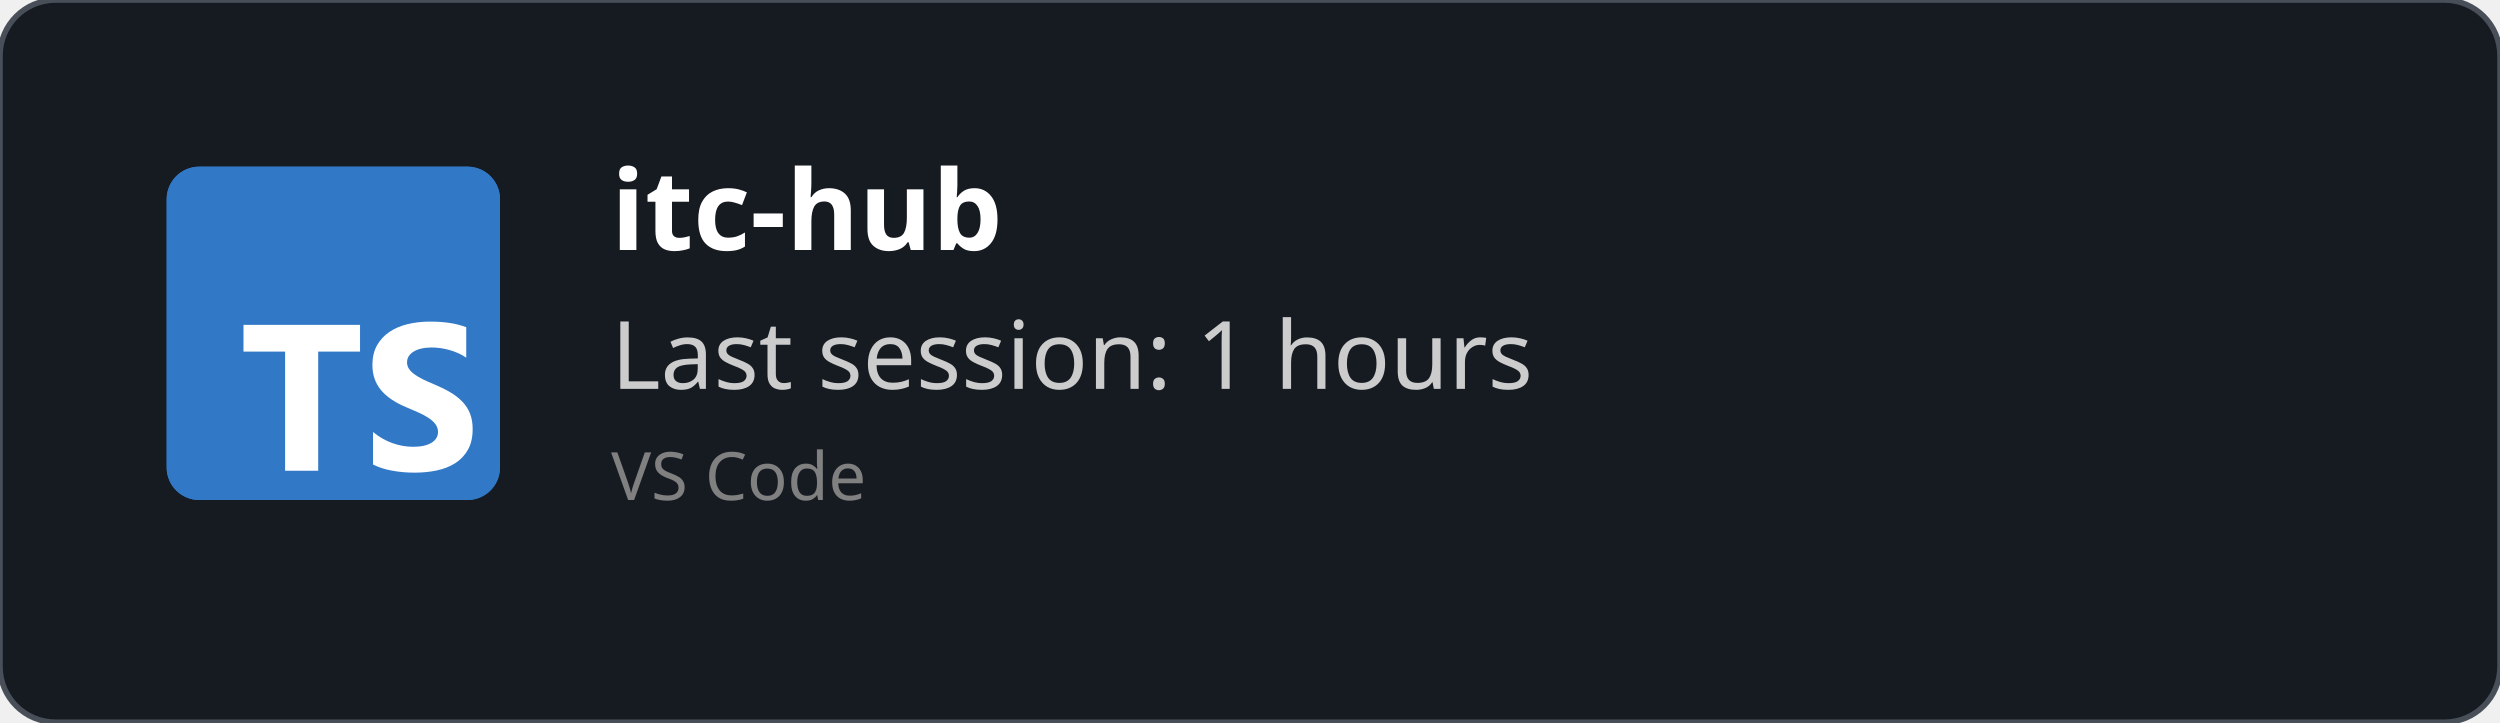
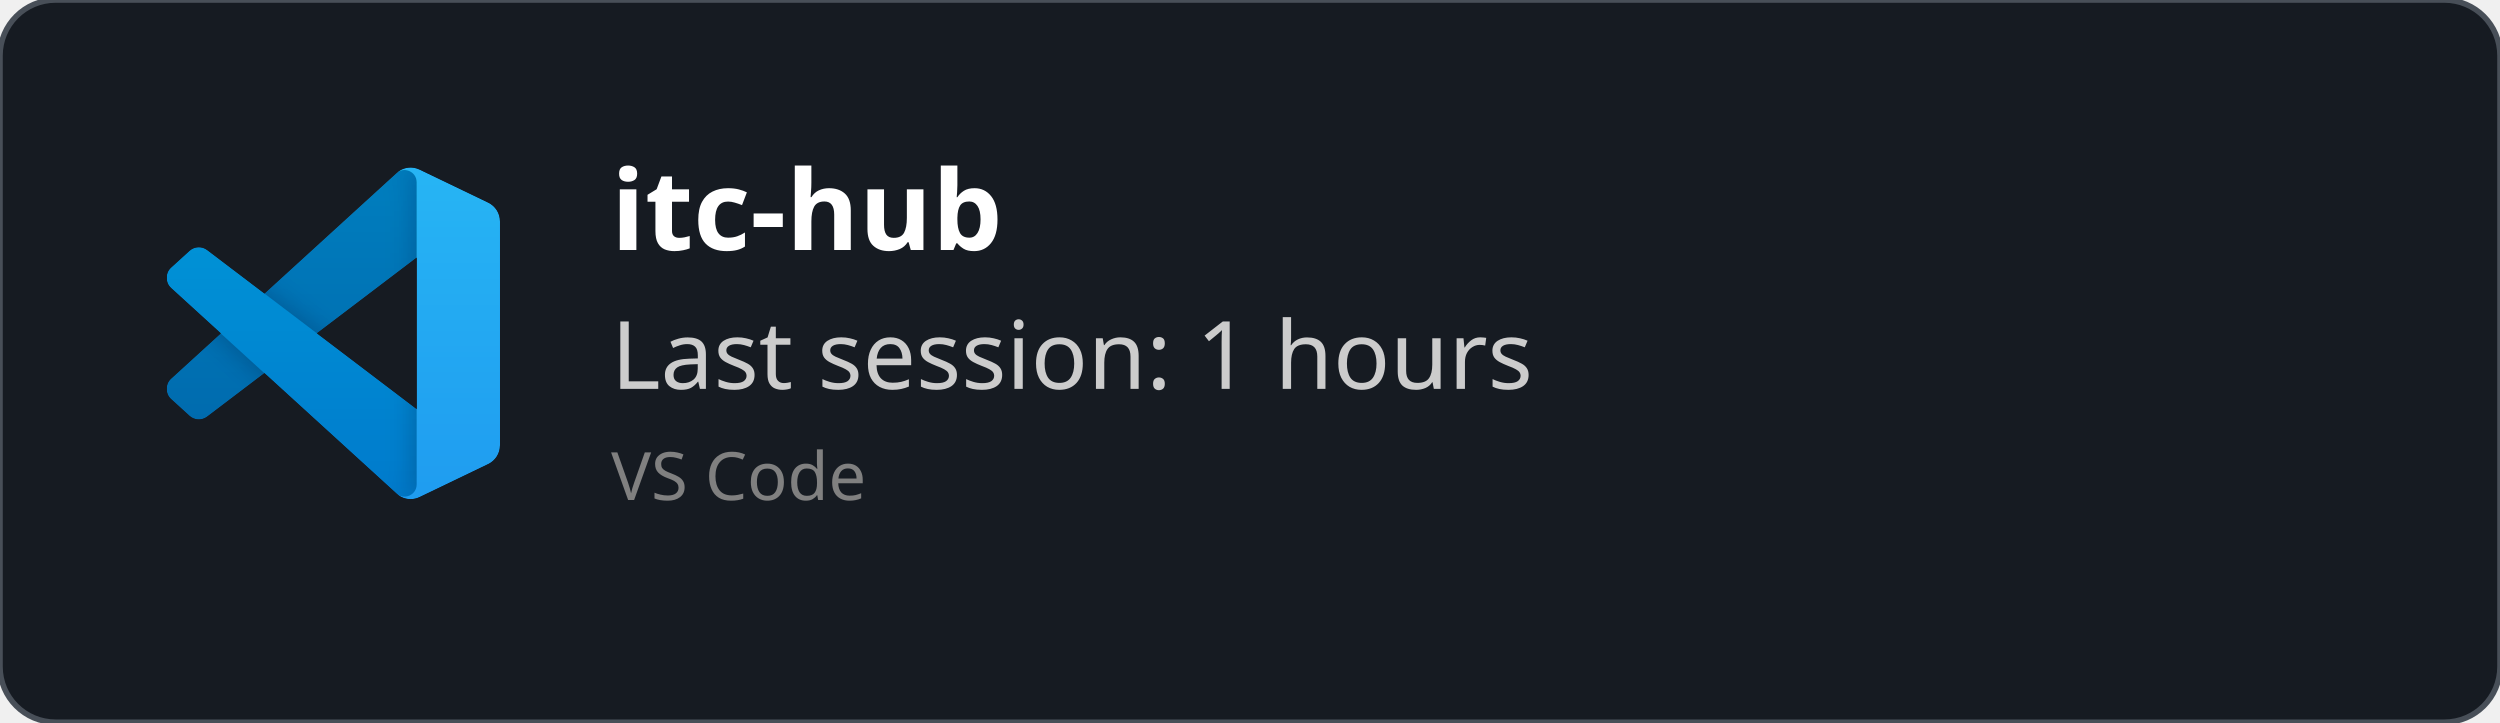
<svg xmlns="http://www.w3.org/2000/svg" width="450" height="130" viewBox="0 0 450 130" fill="none" role="img">
  <style>
    *{
        font-family: 'Segoe UI', Ubuntu, monospace
    }
    </style>
  <defs>
    <clipPath id="horizontalClip" x="20" y="20" width="500" height="200">
      <rect x="90" y="20" width="300" height="50" />
    </clipPath>
  </defs>
  <rect width="450" height="130" fill="rgba(22,27,34)" stroke="#484f58" stroke-width="1" fill-opacity="1" stroke-opacity="1" x="0" y="0" rx="10px" ry="10px">
    </rect>
-   <svg fill="none" height="60" viewBox="0 0 512 512" width="60" x="30" y="30">
-     <rect fill="#3178c6" height="512" rx="50" width="512" />
-     <rect fill="#3178c6" height="512" rx="50" width="512" />
-     <path clip-rule="evenodd" d="m316.939 407.424v50.061c8.138 4.172 17.763 7.3 28.875 9.386s22.823 3.129 35.135 3.129c11.999 0 23.397-1.147 34.196-3.442 10.799-2.294 20.268-6.075 28.406-11.342 8.138-5.266 14.581-12.15 19.328-20.65s7.121-19.007 7.121-31.522c0-9.074-1.356-17.026-4.069-23.857s-6.625-12.906-11.738-18.225c-5.112-5.319-11.242-10.091-18.389-14.315s-15.207-8.213-24.18-11.967c-6.573-2.712-12.468-5.345-17.685-7.9-5.217-2.556-9.651-5.163-13.303-7.822-3.652-2.66-6.469-5.476-8.451-8.448-1.982-2.973-2.974-6.336-2.974-10.091 0-3.441.887-6.544 2.661-9.308s4.278-5.136 7.512-7.118c3.235-1.981 7.199-3.52 11.894-4.615 4.696-1.095 9.912-1.642 15.651-1.642 4.173 0 8.581.313 13.224.938 4.643.626 9.312 1.591 14.008 2.894 4.695 1.304 9.259 2.947 13.694 4.928 4.434 1.982 8.529 4.276 12.285 6.884v-46.776c-7.616-2.92-15.937-5.084-24.962-6.492s-19.381-2.112-31.066-2.112c-11.895 0-23.163 1.278-33.805 3.833s-20.006 6.544-28.093 11.967c-8.086 5.424-14.476 12.333-19.171 20.729-4.695 8.395-7.043 18.433-7.043 30.114 0 14.914 4.304 27.638 12.912 38.172 8.607 10.533 21.675 19.45 39.204 26.751 6.886 2.816 13.303 5.579 19.25 8.291s11.086 5.528 15.415 8.448c4.33 2.92 7.747 6.101 10.252 9.543 2.504 3.441 3.756 7.352 3.756 11.733 0 3.233-.783 6.231-2.348 8.995s-3.939 5.162-7.121 7.196-7.147 3.624-11.894 4.771c-4.748 1.148-10.303 1.721-16.668 1.721-10.851 0-21.597-1.903-32.24-5.71-10.642-3.806-20.502-9.516-29.579-17.13zm-84.159-123.342h64.22v-41.082h-179v41.082h63.906v182.918h50.874z" fill="#fff" fill-rule="evenodd" />
+   <svg width="60" height="60" x="30" y="30" viewBox="0 0 100 100" fill="none" id="vscode">
+     <mask id="mask0" mask-type="alpha" maskUnits="userSpaceOnUse" x="0" y="0" width="100" height="100">
+       <path fill-rule="evenodd" clip-rule="evenodd" d="M70.912 99.317C72.487 99.931 74.283 99.891 75.873 99.126L96.461 89.22C98.624 88.179 100 85.989 100 83.587V16.413C100 14.011 98.624 11.822 96.461 10.781L75.873 0.874C73.786 -0.13 71.345 0.116 69.513 1.447C69.252 1.637 69.003 1.849 68.769 2.083L29.355 38.041L12.187 25.01C10.589 23.797 8.354 23.896 6.869 25.246L1.363 30.255C-0.453 31.906 -0.455 34.763 1.359 36.417L16.247 50L1.359 63.583C-0.455 65.237 -0.453 68.094 1.363 69.745L6.869 74.754C8.354 76.104 10.589 76.204 12.187 74.99L29.355 61.959L68.769 97.917C69.392 98.541 70.125 99.01 70.912 99.317ZM75.015 27.299L45.109 50L75.015 72.701V27.299Z" fill="white" />
+     </mask>
+     <g mask="url(#mask0)">
+       <path d="M96.461 10.796L75.857 0.876C73.472 -0.273 70.622 0.212 68.75 2.083L1.299 63.583C-0.516 65.237 -0.514 68.094 1.303 69.745L6.813 74.754C8.298 76.104 10.535 76.204 12.134 74.99L93.361 13.37C96.086 11.303 100 13.246 100 16.667V16.427C100 14.027 98.625 11.838 96.461 10.796Z" fill="#0065A9" />
+       <g filter="url(#filter0_d)">
+         <path d="M96.461 89.204L75.857 99.124C73.472 100.273 70.622 99.788 68.75 97.917L1.299 36.417C-0.516 34.763 -0.514 31.906 1.303 30.255L6.813 25.246C8.298 23.896 10.535 23.796 12.134 25.009L93.361 86.63C96.086 88.697 100 86.754 100 83.333V83.573C100 85.974 98.625 88.162 96.461 89.204Z" fill="#007ACC" />
+       </g>
+       <g filter="url(#filter1_d)">
+         <path d="M75.858 99.126C73.472 100.274 70.622 99.788 68.75 97.917C71.056 100.223 75 98.59 75 95.328V4.672C75 1.41 71.056 -0.223 68.75 2.083C70.622 0.211 73.472 -0.274 75.858 0.874L96.459 10.781C98.623 11.822 100 14.011 100 16.413V83.587C100 85.989 98.623 88.179 96.459 89.22L75.858 99.126Z" fill="#1F9CF0" />
+       </g>
+       <g style="mix-blend-mode:overlay" opacity="0.25">
+         <path fill-rule="evenodd" clip-rule="evenodd" d="M70.851 99.317C72.426 99.931 74.222 99.891 75.812 99.126L96.4 89.22C98.563 88.179 99.939 85.989 99.939 83.587V16.413C99.939 14.011 98.564 11.822 96.4 10.781L75.812 0.874C73.725 -0.13 71.284 0.116 69.453 1.447C69.191 1.637 68.942 1.849 68.708 2.083L29.294 38.041L12.126 25.01C10.528 23.796 8.293 23.896 6.809 25.246L1.302 30.255C-0.513 31.906 -0.515 34.763 1.298 36.417L16.186 50L1.298 63.583C-0.515 65.237 -0.513 68.094 1.302 69.745L6.809 74.754C8.293 76.104 10.528 76.204 12.126 74.99L29.294 61.959L68.708 97.917C69.332 98.54 70.064 99.01 70.851 99.317ZM74.954 27.299L45.048 50L74.954 72.701V27.299Z" fill="url(#paint0_linear)" />
+       </g>
+     </g>
+     <defs>
+       <filter id="filter0_d" x="-8.394" y="15.829" width="116.727" height="92.246" filterUnits="userSpaceOnUse" color-interpolation-filters="sRGB">
+         <feFlood flood-opacity="0" result="BackgroundImageFix" />
+         <feColorMatrix in="SourceAlpha" type="matrix" values="0 0 0 0 0 0 0 0 0 0 0 0 0 0 0 0 0 0 127 0" />
+         <feOffset />
+         <feGaussianBlur stdDeviation="4.167" />
+         <feColorMatrix type="matrix" values="0 0 0 0 0 0 0 0 0 0 0 0 0 0 0 0 0 0 0.25 0" />
+         <feBlend mode="overlay" in2="BackgroundImageFix" result="effect1_dropShadow" />
+         <feBlend mode="normal" in="SourceGraphic" in2="effect1_dropShadow" result="shape" />
+       </filter>
+       <filter id="filter1_d" x="60.417" y="-8.076" width="47.917" height="116.151" filterUnits="userSpaceOnUse" color-interpolation-filters="sRGB">
+         <feFlood flood-opacity="0" result="BackgroundImageFix" />
+         <feColorMatrix in="SourceAlpha" type="matrix" values="0 0 0 0 0 0 0 0 0 0 0 0 0 0 0 0 0 0 127 0" />
+         <feOffset />
+         <feGaussianBlur stdDeviation="4.167" />
+         <feColorMatrix type="matrix" values="0 0 0 0 0 0 0 0 0 0 0 0 0 0 0 0 0 0 0.25 0" />
+         <feBlend mode="overlay" in2="BackgroundImageFix" result="effect1_dropShadow" />
+         <feBlend mode="normal" in="SourceGraphic" in2="effect1_dropShadow" result="shape" />
+       </filter>
+       <linearGradient id="paint0_linear" x1="49.939" y1="0.258" x2="49.939" y2="99.742" gradientUnits="userSpaceOnUse">
+         <stop stop-color="white" />
+         <stop offset="1" stop-color="white" stop-opacity="0" />
+       </linearGradient>
+     </defs>
  </svg>
  <text x="110" y="45" font-size="20" clip-path="url(#horizontalClip)" font-weight="bold" font-family="Ubuntu" fill="white">
    itc-hub
    </text>
  <text x="110" y="70" font-size="17px" font-family="Ubuntu" fill="#ccc">
    Last session: 1 hours
    </text>
  <text x="110" y="90" font-size="12px" font-family="Ubuntu" fill="grey">
    VS Code
    </text>
</svg>
